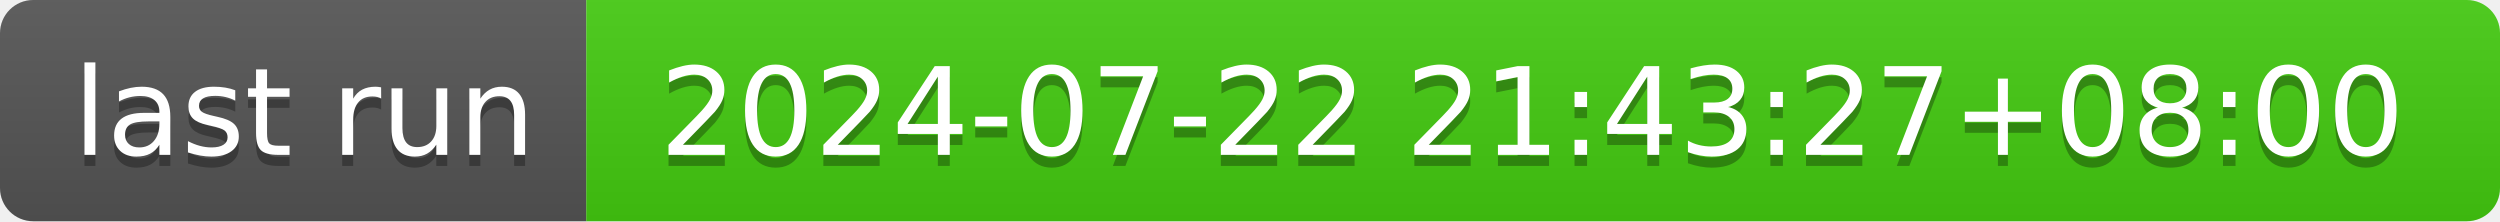
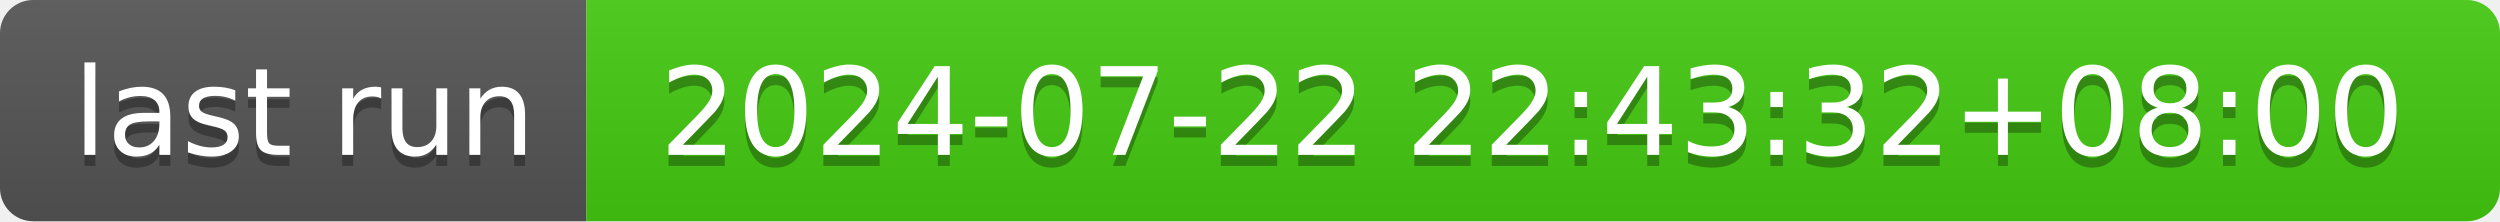
- <svg xmlns="http://www.w3.org/2000/svg" width="226" height="20" role="img" aria-label="last run: 2024-07-22 21:43:27+08:00">
+ <svg xmlns="http://www.w3.org/2000/svg" width="226" height="20" role="img" aria-label="last run: 2024-07-22 22:43:32+08:00">
  <linearGradient id="s" x2="0" y2="100%">
    <stop offset="0" stop-color="#bbb" stop-opacity=".1" />
    <stop offset="1" stop-opacity=".1" />
  </linearGradient>
  <clipPath id="r">
    <rect width="226" height="20" rx="3" fill="#fff" />
  </clipPath>
  <g clip-path="url(#r)">
    <rect width="53" height="20" fill="#555" />
    <rect x="53" width="173" height="20" fill="#4c1" />
    <rect width="226" height="20" fill="url(#s)" />
  </g>
  <g fill="#fff" text-anchor="middle" font-family="Verdana,Geneva,DejaVu Sans,sans-serif" text-rendering="geometricPrecision" font-size="110">
    <text aria-hidden="true" x="275" y="150" fill="#010101" fill-opacity=".3" transform="scale(.1)" textLength="430">last run</text>
    <text x="275" y="140" transform="scale(.1)" fill="#fff" textLength="430">last run</text>
-     <text aria-hidden="true" x="1385" y="150" fill="#010101" fill-opacity=".3" transform="scale(.1)" textLength="1630">2024-07-22 21:43:27+08:00</text>
-     <text x="1385" y="140" transform="scale(.1)" fill="#fff" textLength="1630">2024-07-22 21:43:27+08:00</text>
+     <text aria-hidden="true" x="1385" y="150" fill="#010101" fill-opacity=".3" transform="scale(.1)" textLength="1630">2024-07-22 22:43:32+08:00</text>
+     <text x="1385" y="140" transform="scale(.1)" fill="#fff" textLength="1630">2024-07-22 22:43:32+08:00</text>
  </g>
</svg>
